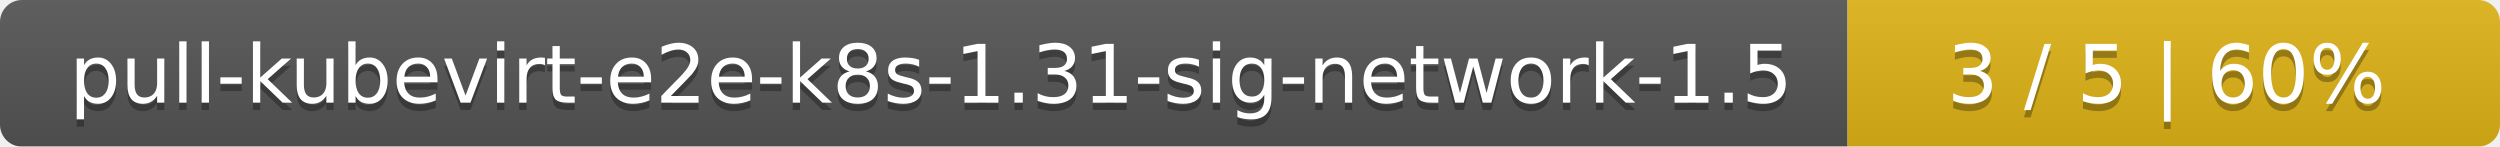
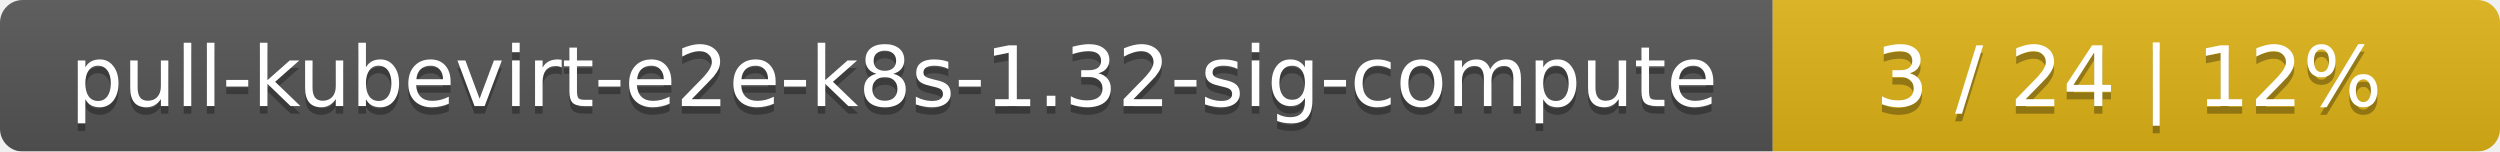
- <svg xmlns="http://www.w3.org/2000/svg" width="341" height="20">
+ <svg xmlns="http://www.w3.org/2000/svg" width="330" height="20">
  <linearGradient id="smooth" x2="0" y2="100%">
    <stop offset="0" stop-color="#bbb" stop-opacity=".1" />
    <stop offset="1" stop-opacity=".1" />
  </linearGradient>
  <mask id="round">
-     <rect width="341" height="20" rx="3" fill="#fff" />
+     <rect width="330" height="20" rx="3" fill="#fff" />
  </mask>
  <g mask="url(#round)">
-     <rect width="252" height="20" fill="#555" />
-     <rect x="252" width="89" height="20" fill="#dfb317" />
-     <rect width="341" height="20" fill="url(#smooth)" />
+     <rect width="234" height="20" fill="#555" />
+     <rect x="234" width="96" height="20" fill="#dfb317" />
+     <rect width="330" height="20" fill="url(#smooth)" />
  </g>
  <g fill="#fff" text-anchor="middle" font-family="DejaVu Sans,Verdana,Geneva,sans-serif" font-size="11">
-     <text x="127" y="15" fill="#010101" fill-opacity=".3">pull-kubevirt-e2e-k8s-1.31-sig-network-1.5</text>
-     <text x="127" y="14">pull-kubevirt-e2e-k8s-1.31-sig-network-1.5</text>
-     <text x="295.5" y="15" fill="#010101" fill-opacity=".3">3 / 5    |    60%</text>
-     <text x="295.5" y="14">3 / 5    |    60%</text>
+     <text x="118" y="15" fill="#010101" fill-opacity=".3">pull-kubevirt-e2e-k8s-1.32-sig-compute</text>
+     <text x="118" y="14">pull-kubevirt-e2e-k8s-1.32-sig-compute</text>
+     <text x="281" y="15" fill="#010101" fill-opacity=".3">3 / 24    |    12%</text>
+     <text x="281" y="14">3 / 24    |    12%</text>
  </g>
</svg>
